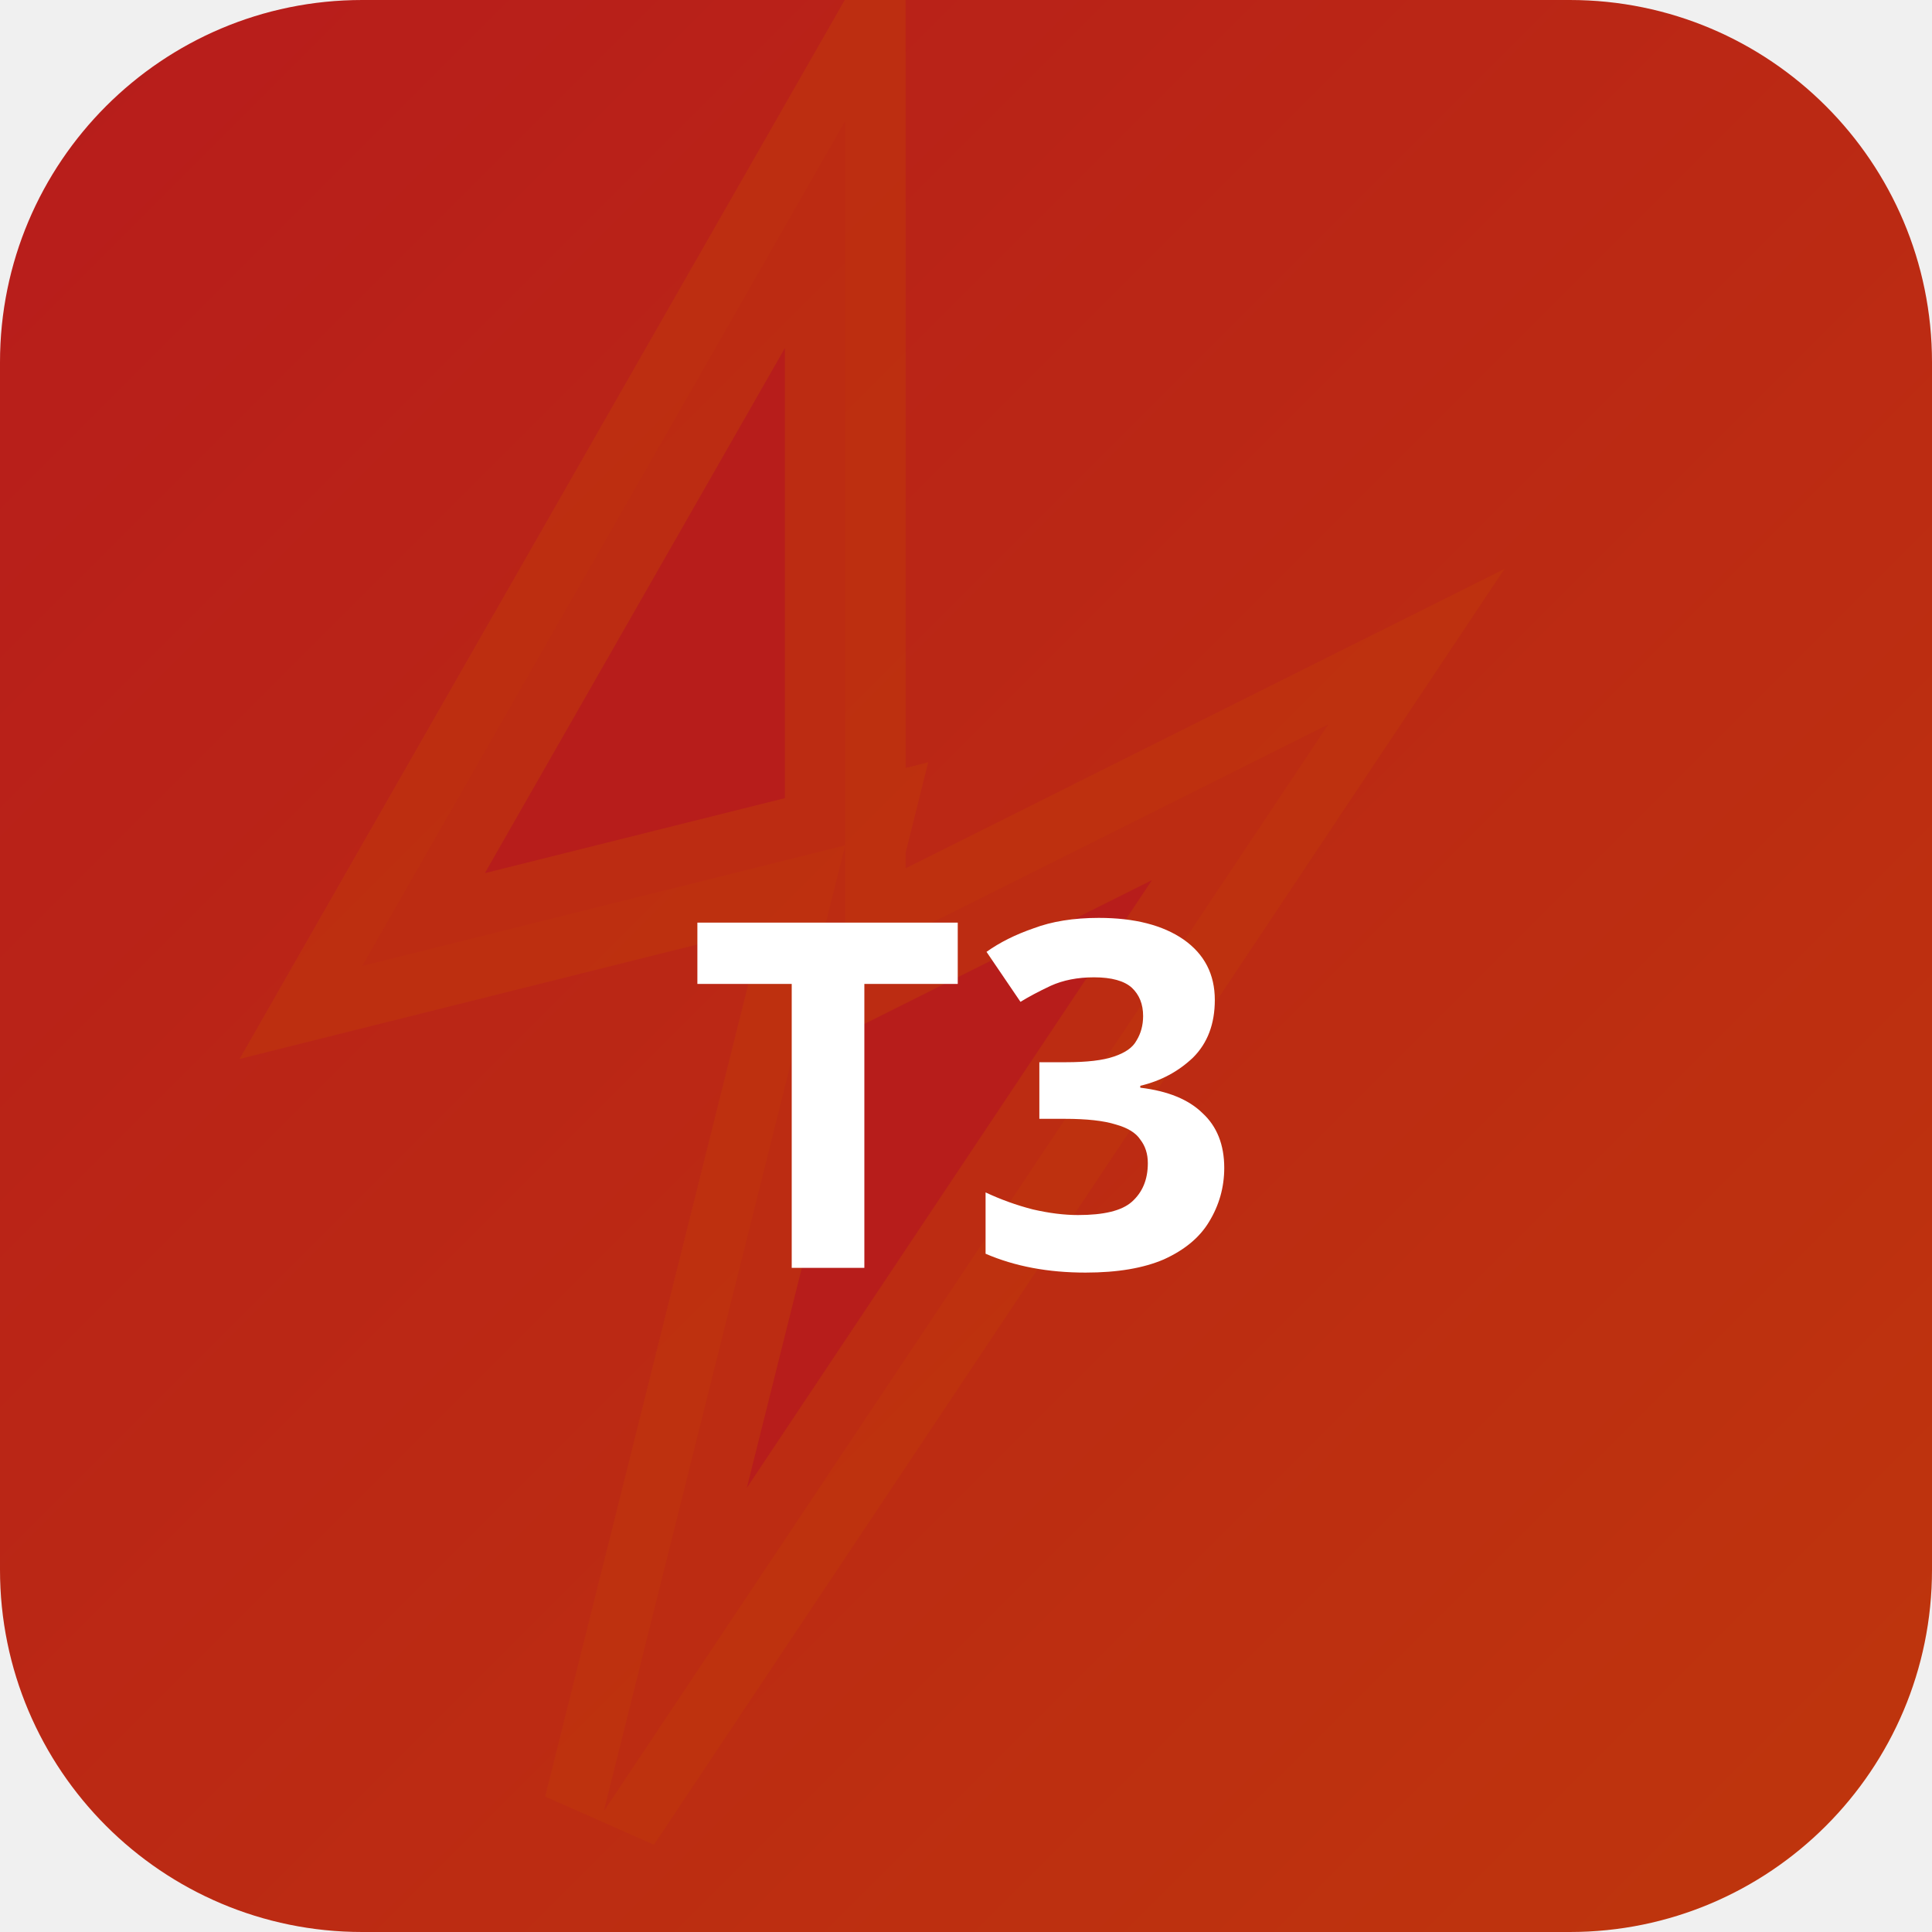
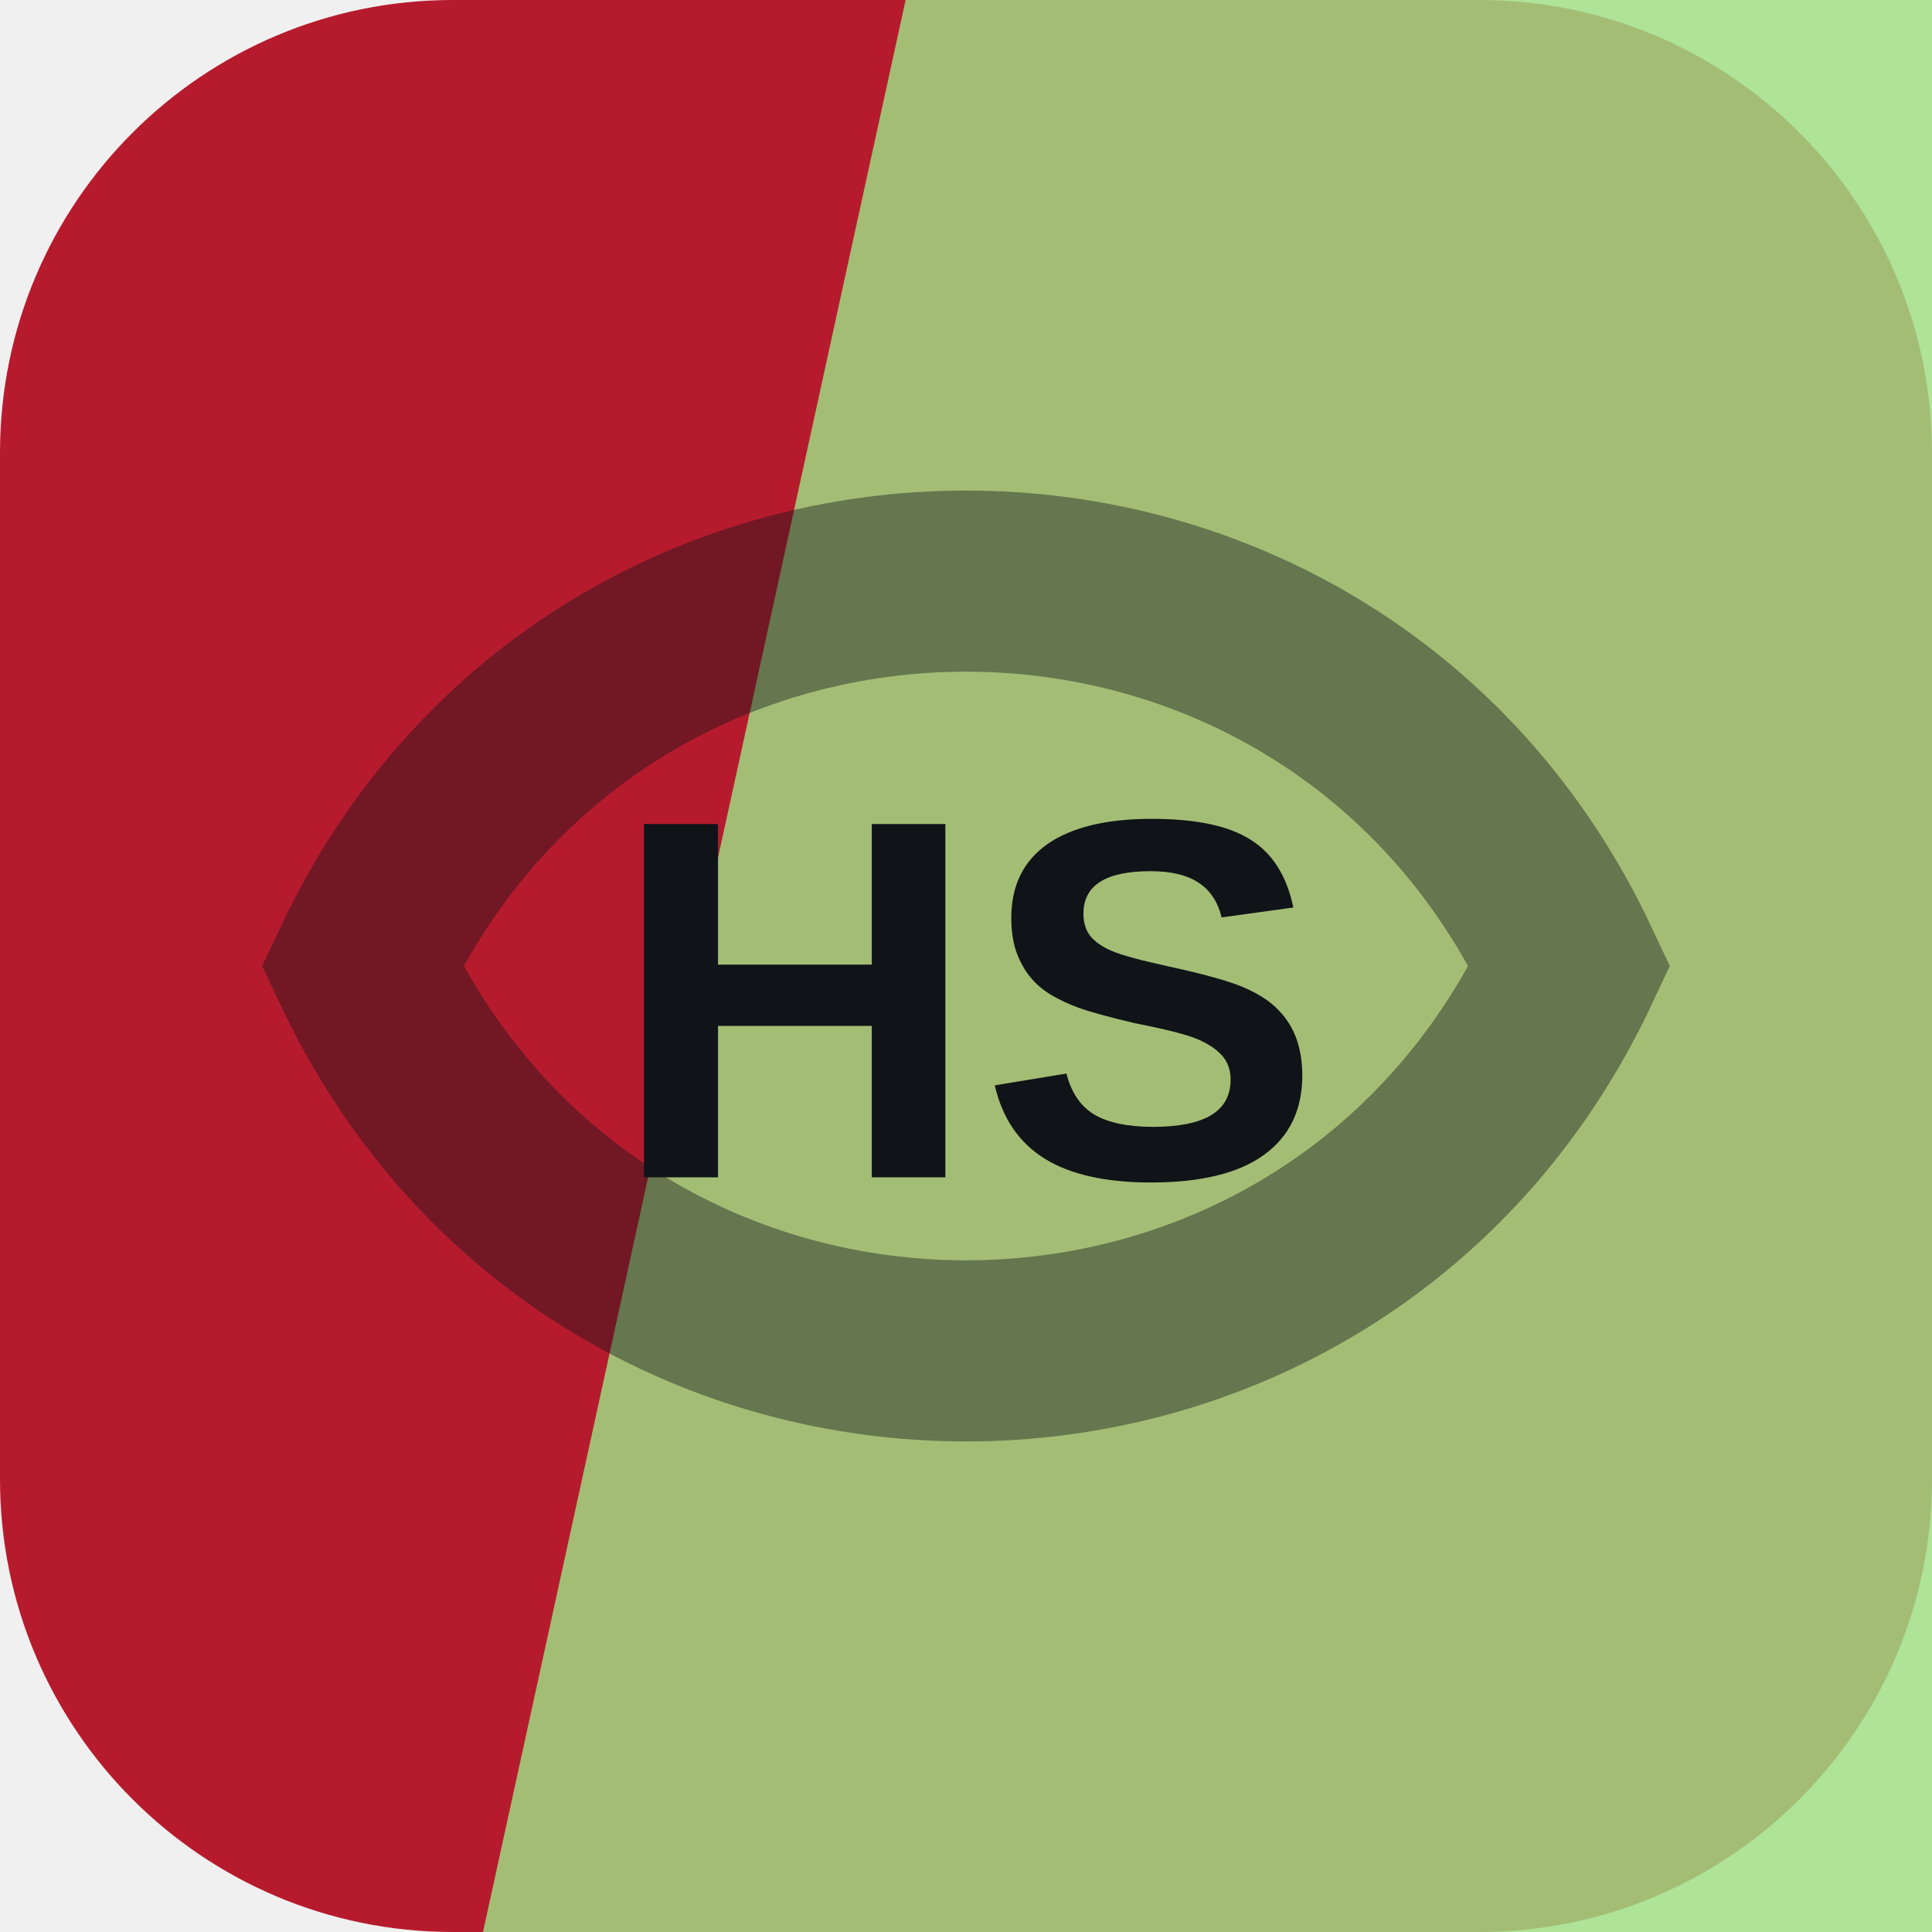
- <svg xmlns="http://www.w3.org/2000/svg" width="32" height="32" viewBox="0 0 32 32">
-   <defs>
-     <linearGradient id="bgt3b0" x1="0" y1="0" x2="1" y2="1">
-       <stop offset="0%" stop-color="#b71c1c" />
-       <stop offset="100%" stop-color="#bf360c" />
-     </linearGradient>
-   </defs>
-   <rect width="32" height="32" rx="6" fill="url(#bgt3b0)" />
-   <polygon points="14,2 6,16 14,14 10,30 22,12 14,16" fill="rgba(183,28,28,0.9)" stroke="rgba(191,54,12,0.6)" stroke-width="2" />
-   <text x="16" y="21" text-anchor="middle" fill="#fff" font-size="8" font-weight="700" font-family="system-ui">T3</text>
+ <svg xmlns="http://www.w3.org/2000/svg" width="64" height="64" viewBox="0 0 64 64" role="img">
+   <rect width="64" height="64" rx="15" fill="hsl(353 74% 41%)" />
+   <path d="M30 0h34v64H16Z" fill="hsl(102 60% 70%)" opacity="0.82" />
+   <g transform="rotate(0 32 32)" opacity="0.42">
+     <path d="M12 32c8-17 32-17 40 0-8 17-32 17-40 0Z" fill="none" stroke="#101418" stroke-width="6" />
+   </g>
+   <text x="32" y="39" text-anchor="middle" fill="#101418" font-family="Arial,Helvetica,sans-serif" font-size="17" font-weight="700" letter-spacing="0">HS</text>
</svg>
